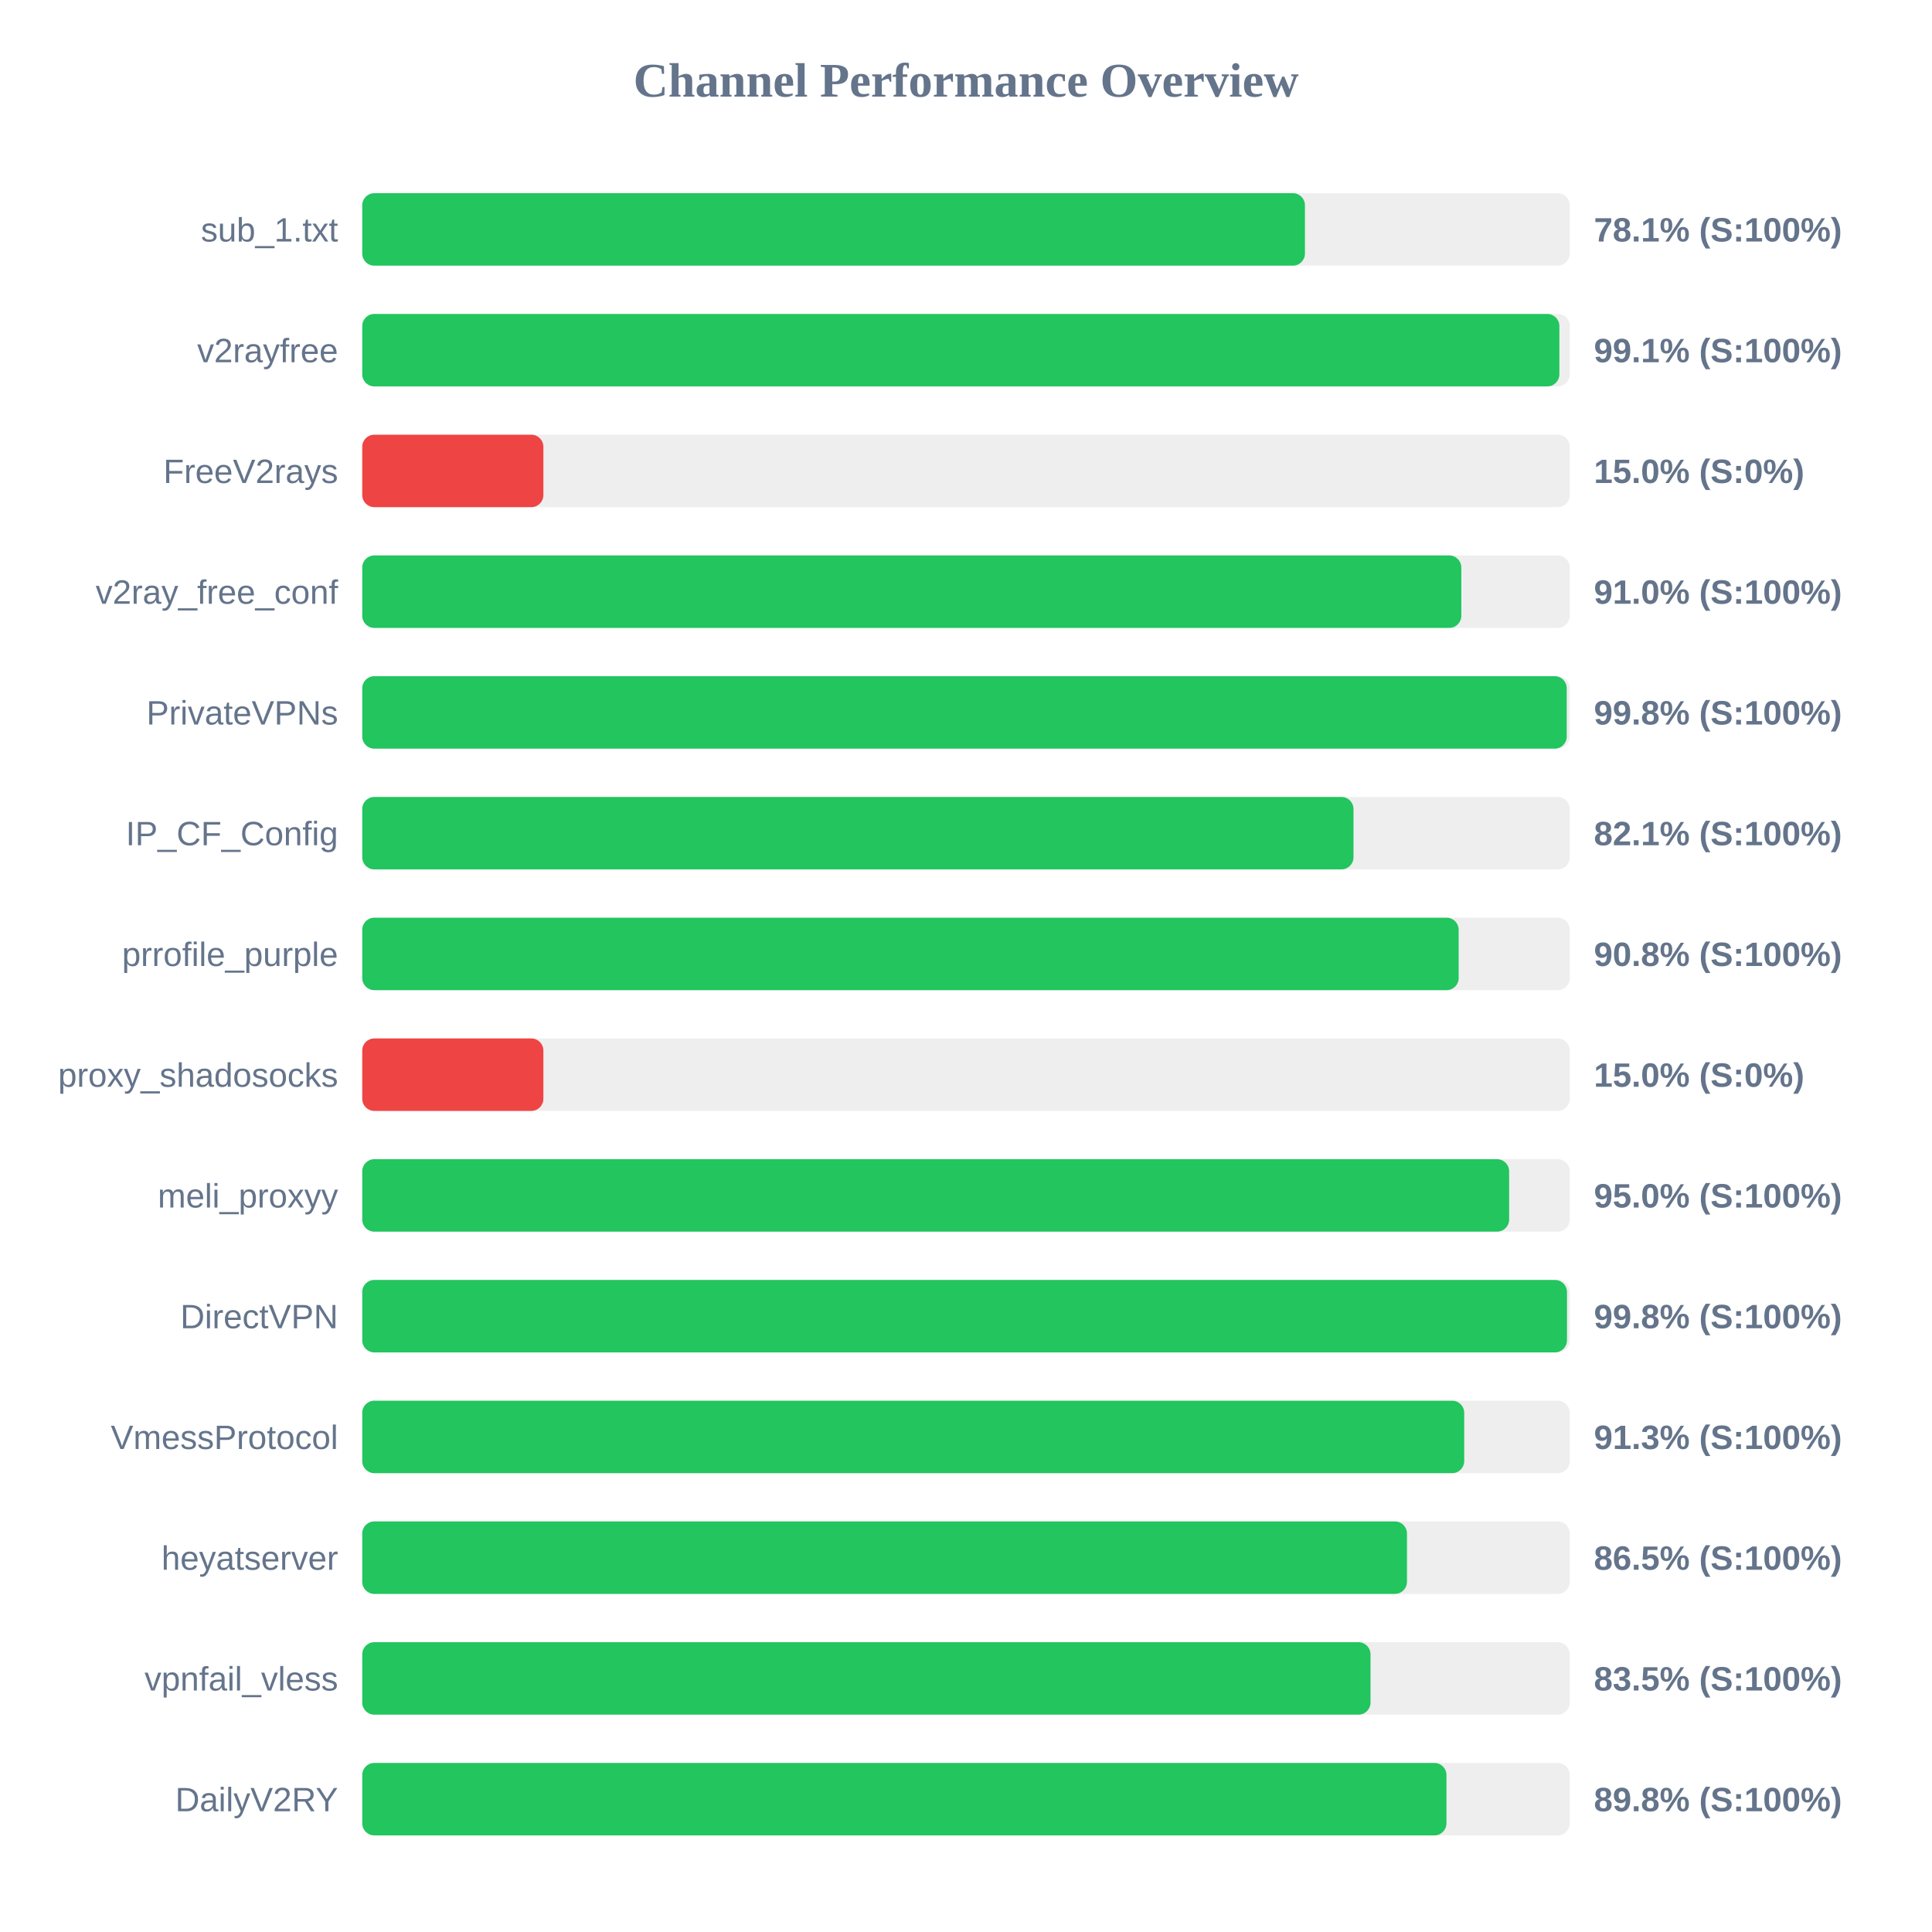
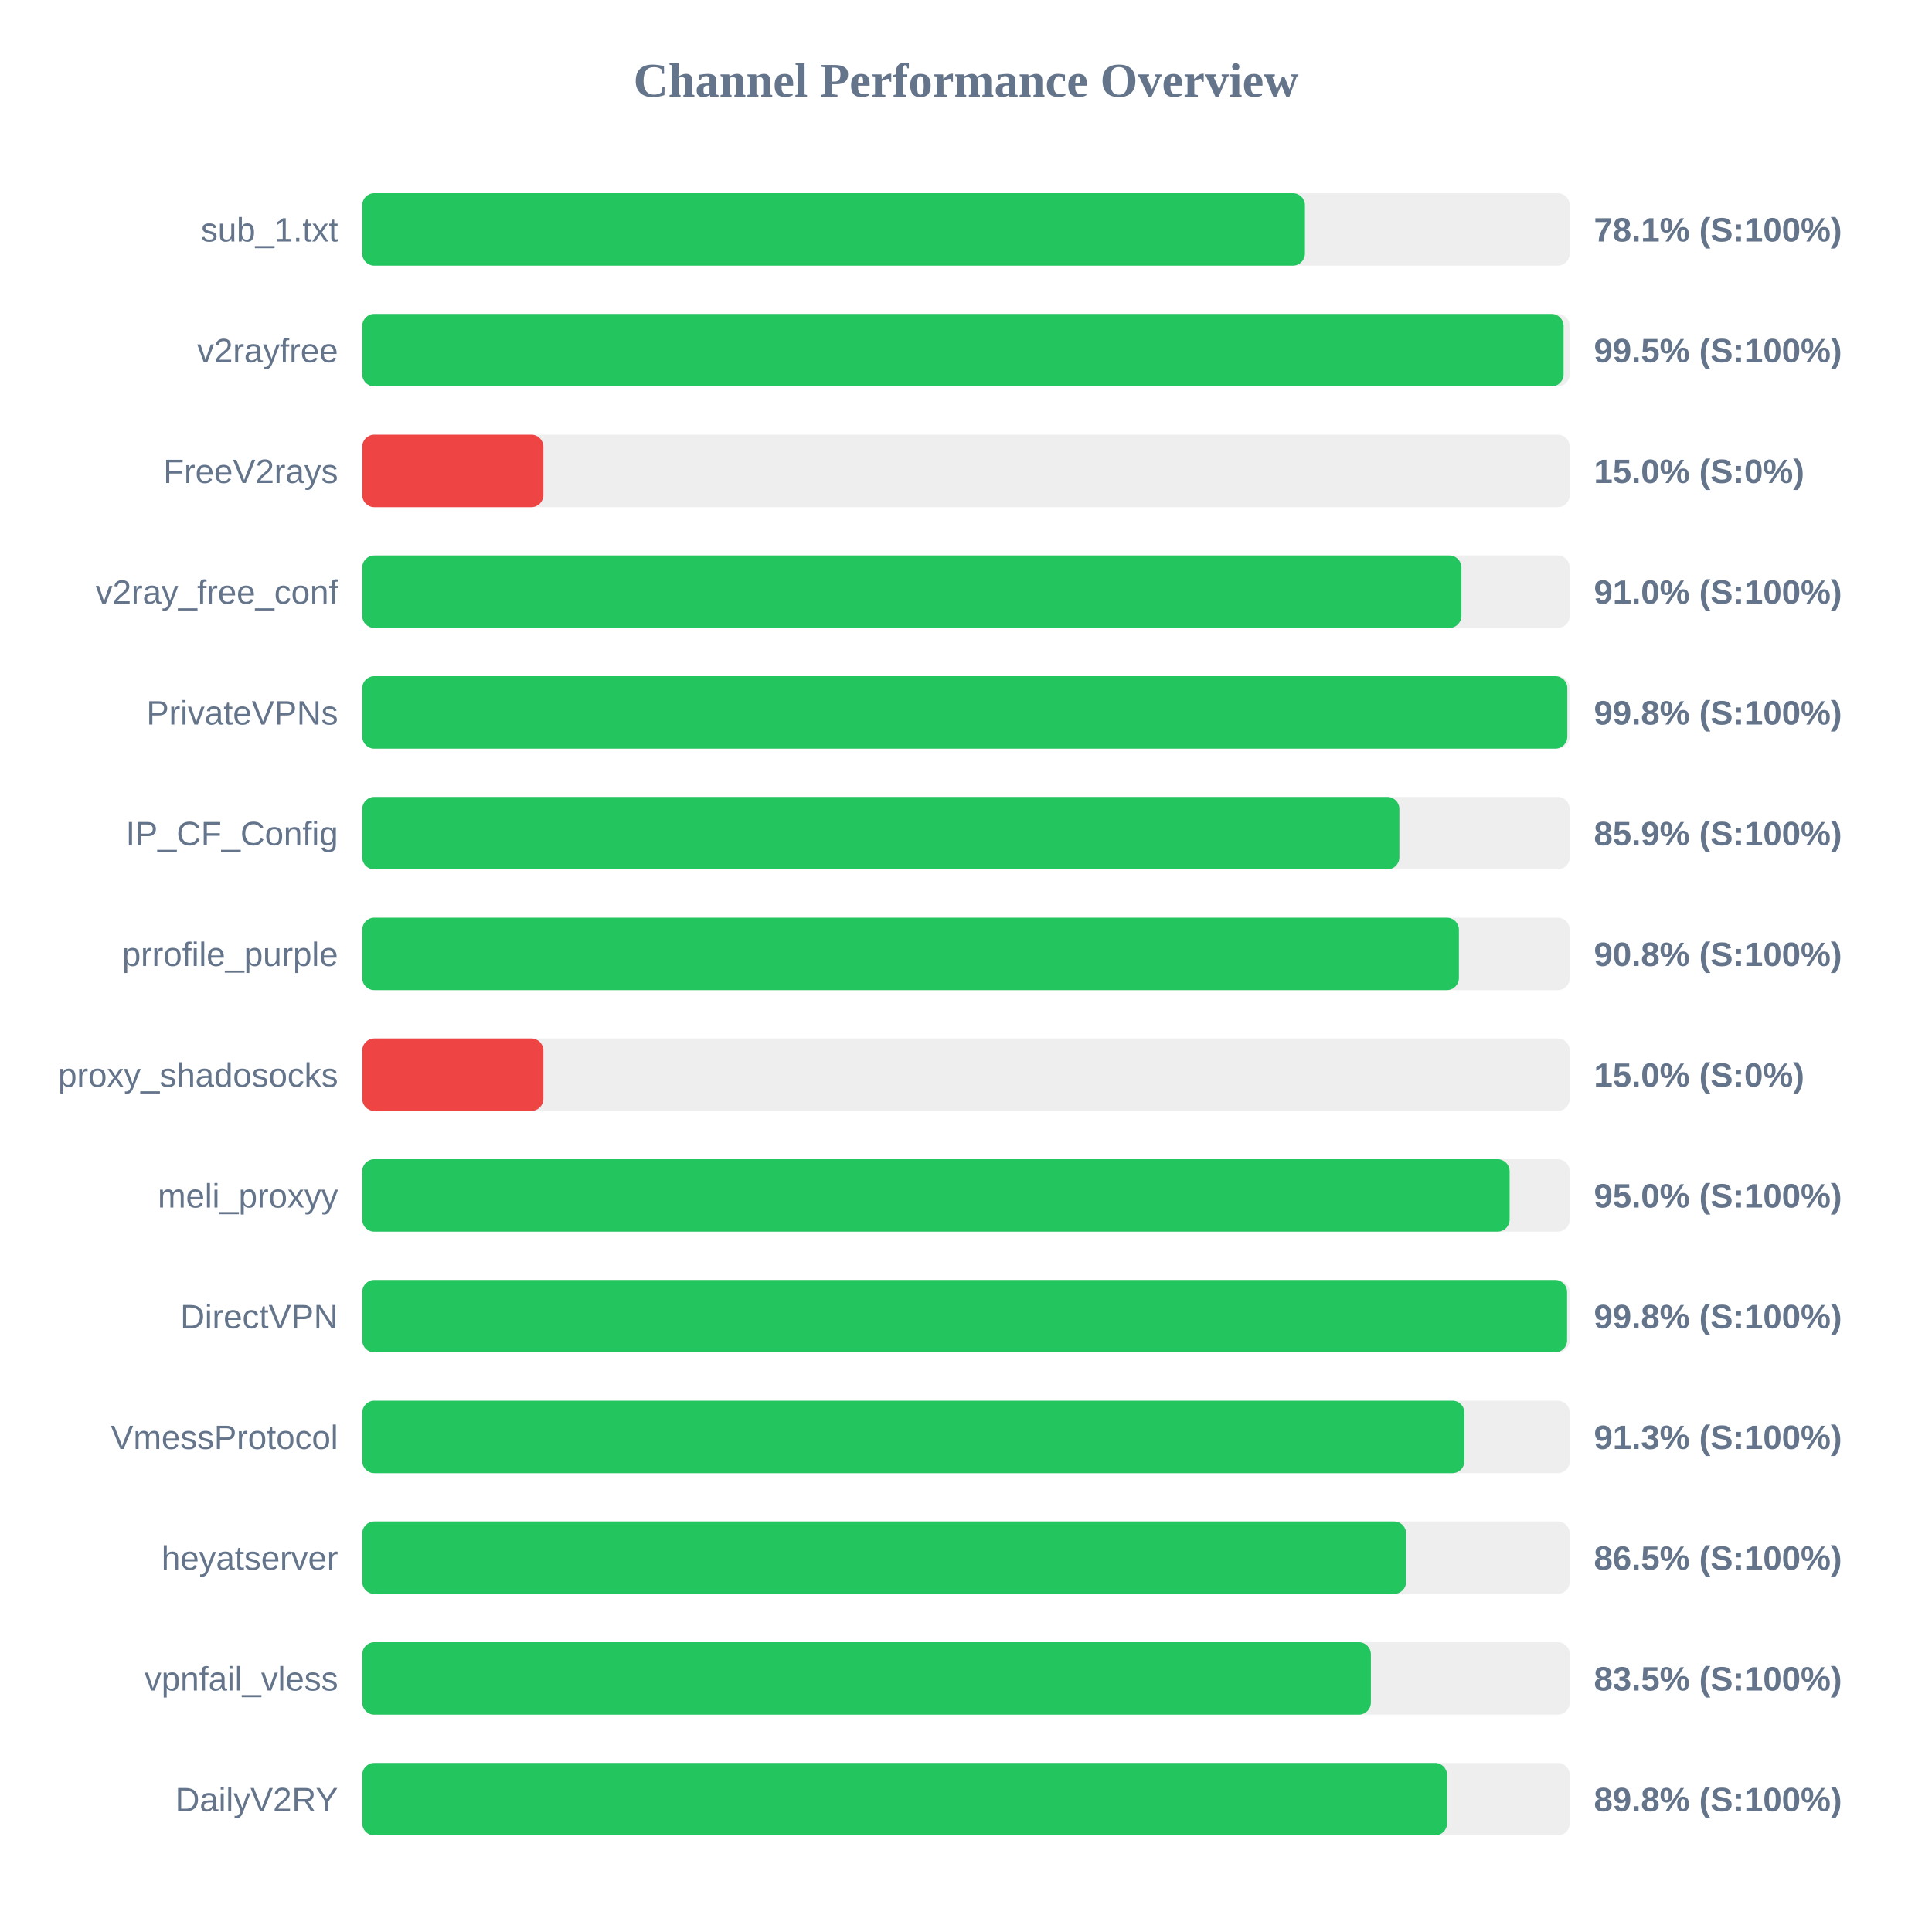
<svg xmlns="http://www.w3.org/2000/svg" width="800" height="800" version="1.1">
  <style>
        .row { font: 14px Arial; fill: #64748b; }
        .score { font: bold 14px Arial; fill: #64748b; }
    </style>
  <text x="400" y="40" text-anchor="middle" font-size="20px" font-weight="bold" fill="#64748b">Channel Performance Overview</text>
  <rect x="150" y="80" width="500" height="30" fill="#eee" rx="5" />
  <rect x="150" y="80" width="390.35" height="30" fill="#22c55e" rx="5" />
  <text x="140" y="100" text-anchor="end" class="row">sub_1.txt</text>
  <text x="660" y="100" text-anchor="start" class="score">78.1% (S:100%)</text>
  <rect x="150" y="130" width="500" height="30" fill="#eee" rx="5" />
-   <rect x="150" y="130" width="495.7" height="30" fill="#22c55e" rx="5" />
+   <rect x="150" y="130" width="497.45" height="30" fill="#22c55e" rx="5" />
  <text x="140" y="150" text-anchor="end" class="row">v2rayfree</text>
-   <text x="660" y="150" text-anchor="start" class="score">99.1% (S:100%)</text>
+   <text x="660" y="150" text-anchor="start" class="score">99.5% (S:100%)</text>
  <rect x="150" y="180" width="500" height="30" fill="#eee" rx="5" />
  <rect x="150" y="180" width="75.0" height="30" fill="#ef4444" rx="5" />
  <text x="140" y="200" text-anchor="end" class="row">FreeV2rays</text>
  <text x="660" y="200" text-anchor="start" class="score">15.0% (S:0%)</text>
  <rect x="150" y="230" width="500" height="30" fill="#eee" rx="5" />
-   <rect x="150" y="230" width="455.1" height="30" fill="#22c55e" rx="5" />
+   <rect x="150" y="230" width="455.15" height="30" fill="#22c55e" rx="5" />
  <text x="140" y="250" text-anchor="end" class="row">v2ray_free_conf</text>
  <text x="660" y="250" text-anchor="start" class="score">91.0% (S:100%)</text>
  <rect x="150" y="280" width="500" height="30" fill="#eee" rx="5" />
-   <rect x="150" y="280" width="498.75" height="30" fill="#22c55e" rx="5" />
+   <rect x="150" y="280" width="499.0" height="30" fill="#22c55e" rx="5" />
  <text x="140" y="300" text-anchor="end" class="row">PrivateVPNs</text>
  <text x="660" y="300" text-anchor="start" class="score">99.8% (S:100%)</text>
  <rect x="150" y="330" width="500" height="30" fill="#eee" rx="5" />
-   <rect x="150" y="330" width="410.45" height="30" fill="#22c55e" rx="5" />
+   <rect x="150" y="330" width="429.45" height="30" fill="#22c55e" rx="5" />
  <text x="140" y="350" text-anchor="end" class="row">IP_CF_Config</text>
-   <text x="660" y="350" text-anchor="start" class="score">82.1% (S:100%)</text>
+   <text x="660" y="350" text-anchor="start" class="score">85.9% (S:100%)</text>
  <rect x="150" y="380" width="500" height="30" fill="#eee" rx="5" />
-   <rect x="150" y="380" width="454.0" height="30" fill="#22c55e" rx="5" />
+   <rect x="150" y="380" width="454.1" height="30" fill="#22c55e" rx="5" />
  <text x="140" y="400" text-anchor="end" class="row">prrofile_purple</text>
  <text x="660" y="400" text-anchor="start" class="score">90.8% (S:100%)</text>
  <rect x="150" y="430" width="500" height="30" fill="#eee" rx="5" />
  <rect x="150" y="430" width="75.0" height="30" fill="#ef4444" rx="5" />
  <text x="140" y="450" text-anchor="end" class="row">proxy_shadosocks</text>
  <text x="660" y="450" text-anchor="start" class="score">15.0% (S:0%)</text>
  <rect x="150" y="480" width="500" height="30" fill="#eee" rx="5" />
-   <rect x="150" y="480" width="474.9" height="30" fill="#22c55e" rx="5" />
+   <rect x="150" y="480" width="475.1" height="30" fill="#22c55e" rx="5" />
  <text x="140" y="500" text-anchor="end" class="row">meli_proxyy</text>
  <text x="660" y="500" text-anchor="start" class="score">95.0% (S:100%)</text>
  <rect x="150" y="530" width="500" height="30" fill="#eee" rx="5" />
-   <rect x="150" y="530" width="498.85" height="30" fill="#22c55e" rx="5" />
+   <rect x="150" y="530" width="498.9" height="30" fill="#22c55e" rx="5" />
  <text x="140" y="550" text-anchor="end" class="row">DirectVPN</text>
  <text x="660" y="550" text-anchor="start" class="score">99.8% (S:100%)</text>
  <rect x="150" y="580" width="500" height="30" fill="#eee" rx="5" />
-   <rect x="150" y="580" width="456.3" height="30" fill="#22c55e" rx="5" />
+   <rect x="150" y="580" width="456.4" height="30" fill="#22c55e" rx="5" />
  <text x="140" y="600" text-anchor="end" class="row">VmessProtocol</text>
  <text x="660" y="600" text-anchor="start" class="score">91.3% (S:100%)</text>
  <rect x="150" y="630" width="500" height="30" fill="#eee" rx="5" />
-   <rect x="150" y="630" width="432.6" height="30" fill="#22c55e" rx="5" />
+   <rect x="150" y="630" width="432.25" height="30" fill="#22c55e" rx="5" />
  <text x="140" y="650" text-anchor="end" class="row">heyatserver</text>
  <text x="660" y="650" text-anchor="start" class="score">86.5% (S:100%)</text>
  <rect x="150" y="680" width="500" height="30" fill="#eee" rx="5" />
-   <rect x="150" y="680" width="417.5" height="30" fill="#22c55e" rx="5" />
+   <rect x="150" y="680" width="417.65" height="30" fill="#22c55e" rx="5" />
  <text x="140" y="700" text-anchor="end" class="row">vpnfail_vless</text>
  <text x="660" y="700" text-anchor="start" class="score">83.5% (S:100%)</text>
  <rect x="150" y="730" width="500" height="30" fill="#eee" rx="5" />
-   <rect x="150" y="730" width="448.95" height="30" fill="#22c55e" rx="5" />
+   <rect x="150" y="730" width="449.2" height="30" fill="#22c55e" rx="5" />
  <text x="140" y="750" text-anchor="end" class="row">DailyV2RY</text>
  <text x="660" y="750" text-anchor="start" class="score">89.8% (S:100%)</text>
</svg>
